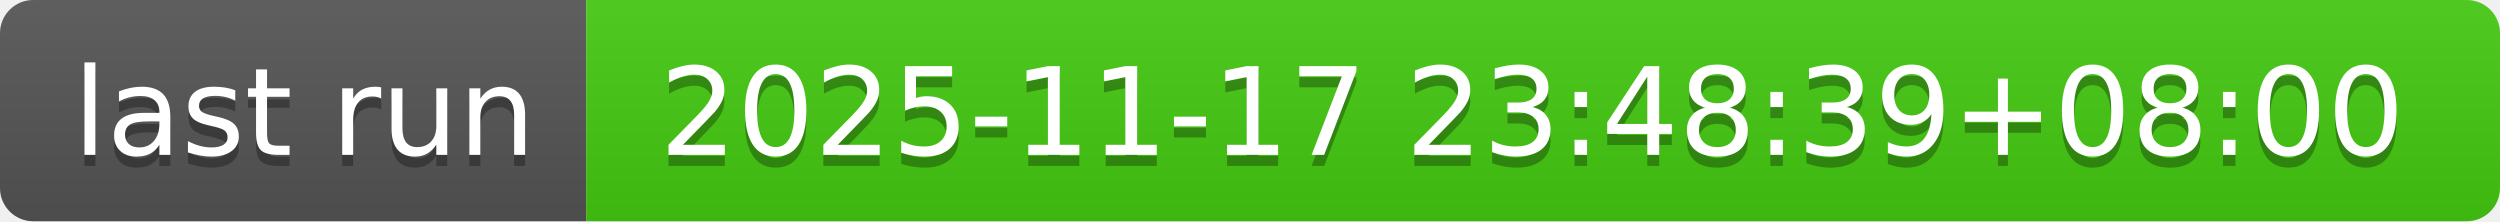
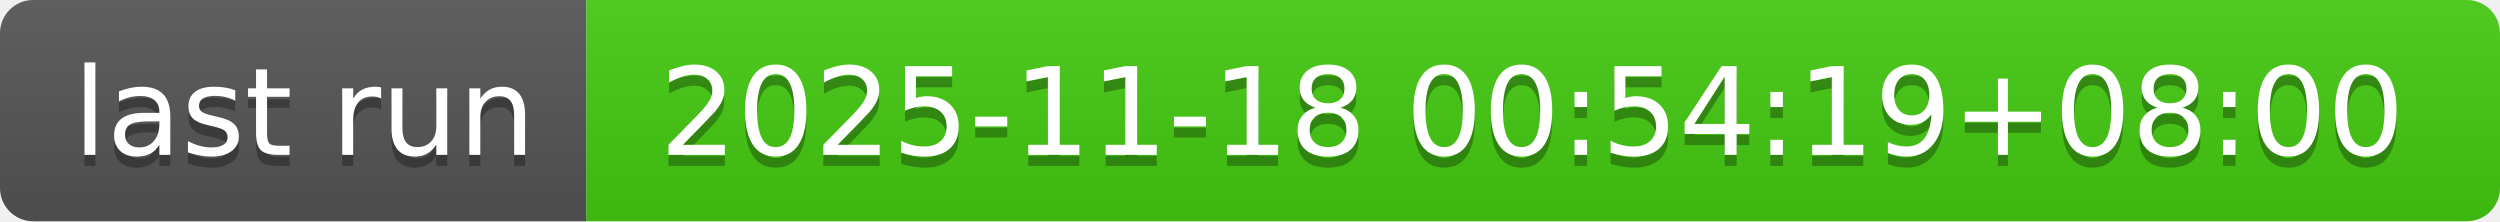
- <svg xmlns="http://www.w3.org/2000/svg" width="226" height="20" role="img" aria-label="last run: 2025-11-17 23:48:39+08:00">
+ <svg xmlns="http://www.w3.org/2000/svg" width="226" height="20" role="img" aria-label="last run: 2025-11-18 00:54:19+08:00">
  <linearGradient id="s" x2="0" y2="100%">
    <stop offset="0" stop-color="#bbb" stop-opacity=".1" />
    <stop offset="1" stop-opacity=".1" />
  </linearGradient>
  <clipPath id="r">
    <rect width="226" height="20" rx="3" fill="#fff" />
  </clipPath>
  <g clip-path="url(#r)">
    <rect width="53" height="20" fill="#555" />
    <rect x="53" width="173" height="20" fill="#4c1" />
    <rect width="226" height="20" fill="url(#s)" />
  </g>
  <g fill="#fff" text-anchor="middle" font-family="Verdana,Geneva,DejaVu Sans,sans-serif" text-rendering="geometricPrecision" font-size="110">
    <text aria-hidden="true" x="275" y="150" fill="#010101" fill-opacity=".3" transform="scale(.1)" textLength="430">last run</text>
    <text x="275" y="140" transform="scale(.1)" fill="#fff" textLength="430">last run</text>
-     <text aria-hidden="true" x="1385" y="150" fill="#010101" fill-opacity=".3" transform="scale(.1)" textLength="1630">2025-11-17 23:48:39+08:00</text>
-     <text x="1385" y="140" transform="scale(.1)" fill="#fff" textLength="1630">2025-11-17 23:48:39+08:00</text>
+     <text aria-hidden="true" x="1385" y="150" fill="#010101" fill-opacity=".3" transform="scale(.1)" textLength="1630">2025-11-18 00:54:19+08:00</text>
+     <text x="1385" y="140" transform="scale(.1)" fill="#fff" textLength="1630">2025-11-18 00:54:19+08:00</text>
  </g>
</svg>
